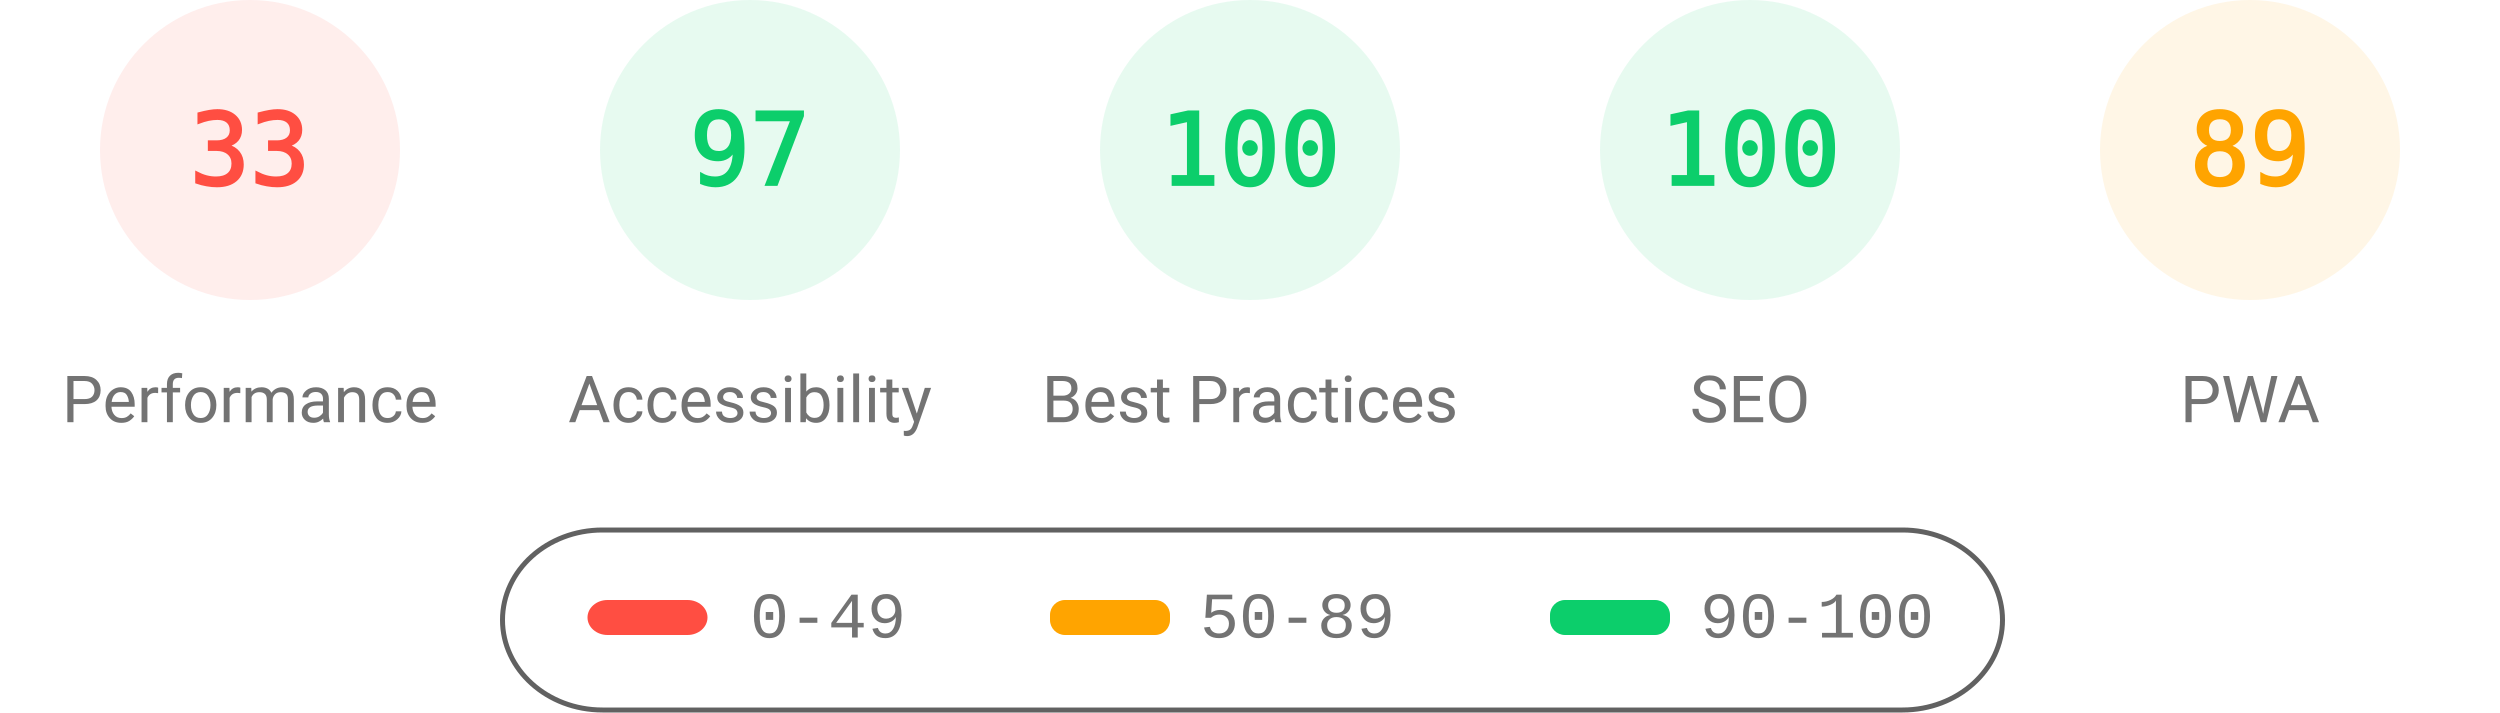
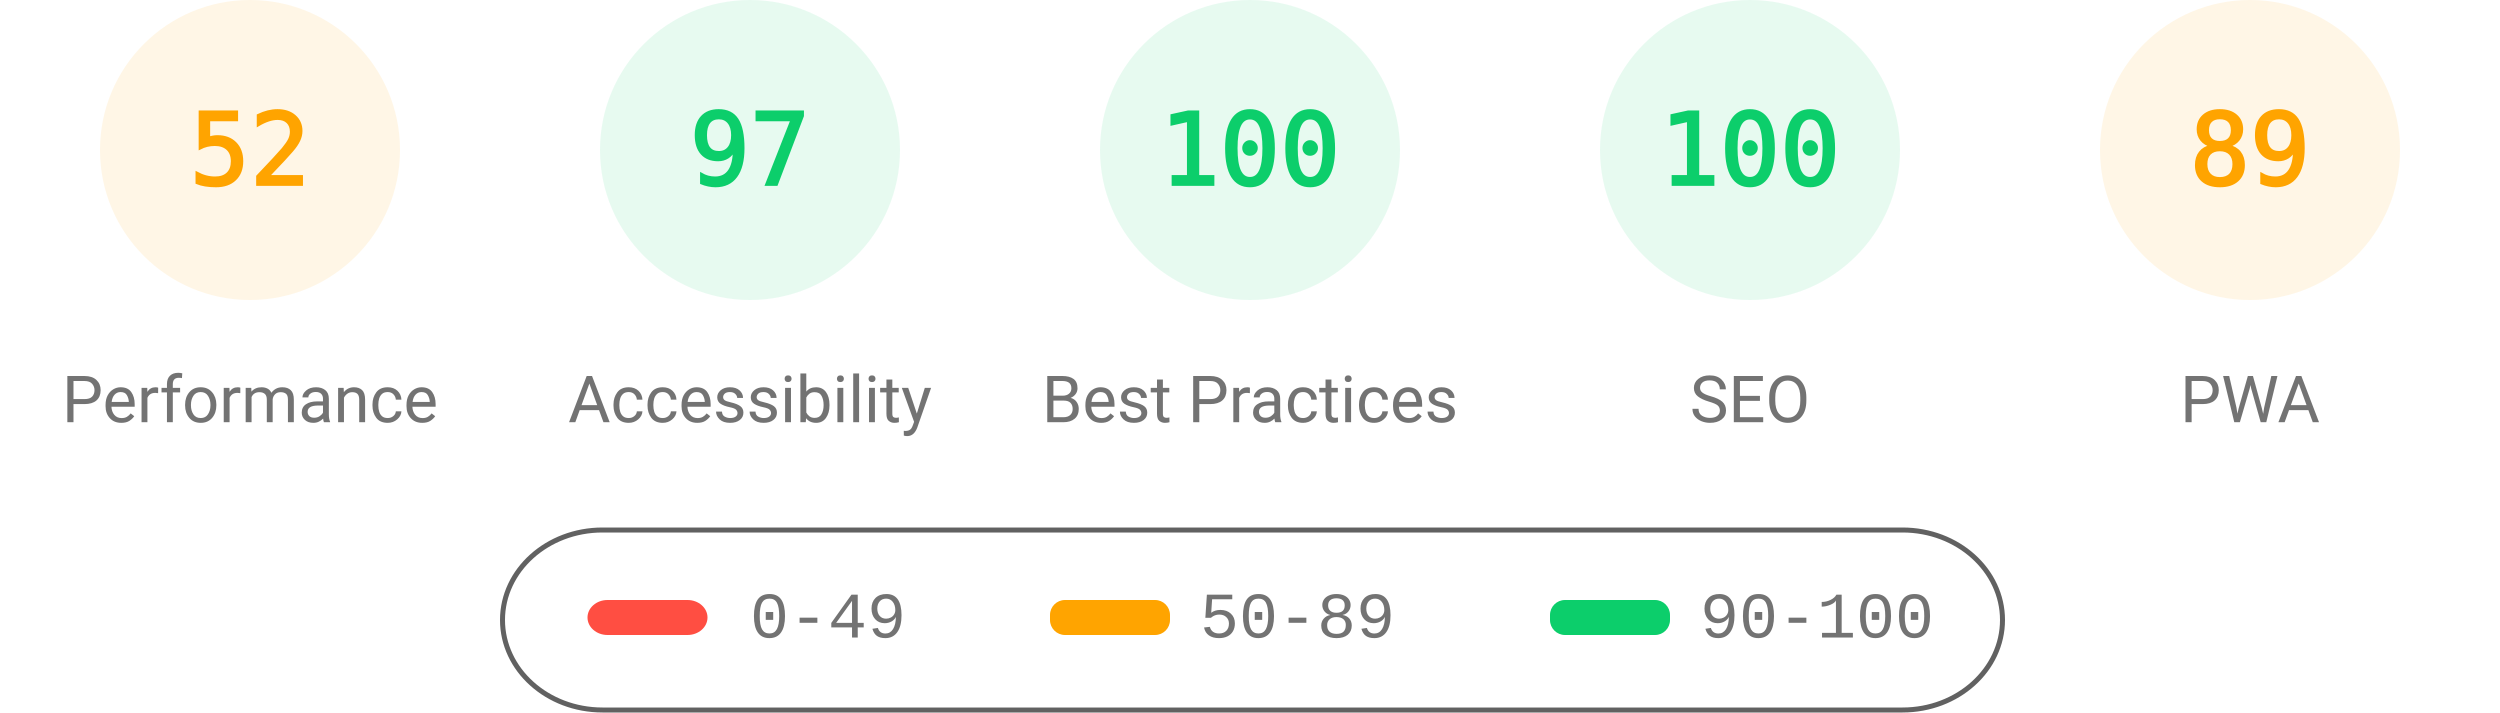
<svg xmlns="http://www.w3.org/2000/svg" fill="none" width="1000" height="285">
  <style>.gauge-base{opacity:.1}.gauge-arc{fill:none;animation-delay:250ms;stroke-linecap:round;transform:rotate(-90deg);transform-origin:100px 60px;animation:load-gauge 1s ease forwards}.guage-text{font-size:40px;font-family:monospace;text-align:center}.guage-red{color:#ff4e42;fill:#ff4e42;stroke:#ff4e42}.guage-orange{color:#ffa400;fill:#ffa400;stroke:#ffa400}.guage-green{color:#0cce6b;fill:#0cce6b;stroke:#0cce6b}.guage-undefined{color:#5c5c5c;fill:#5c5c5c;stroke:#5c5c5c}.guage-title{color:#737373;fill:#737373;stroke:none;font-size:26px;line-height:26px;font-family:Roboto,Halvetica,Arial,sans-serif}@keyframes load-gauge{from{stroke-dasharray:0 352.858}}</style>
-   <svg class="guage-div guage-perf guage-red" viewBox="0 0 200 200" width="200" height="200">
+   <svg class="guage-div guage-perf guage-orange" viewBox="0 0 200 200" width="200" height="200">
    <circle class="gauge-base" r="56" cx="100" cy="60" stroke-width="8" />
-     <circle class="gauge-arc guage-arc-1" r="56" cx="100" cy="60" stroke-width="8" style="stroke-dasharray:116.113,351.858" />
-     <text class="guage-text" x="100" y="60" alignment-baseline="central" dominant-baseline="central" text-anchor="middle">33</text>
+     <circle class="gauge-arc guage-arc-1" r="56" cx="100" cy="60" stroke-width="8" style="stroke-dasharray:182.966,351.858" />
+     <text class="guage-text" x="100" y="60" alignment-baseline="central" dominant-baseline="central" text-anchor="middle">52</text>
    <text class="guage-title" x="100" y="160" alignment-baseline="central" dominant-baseline="central" text-anchor="middle">Performance</text>
  </svg>
  <svg class="guage-div guage-acc guage-green" viewBox="0 0 200 200" width="200" height="200" x="200">
    <circle class="gauge-base" r="56" cx="100" cy="60" stroke-width="8" />
    <circle class="gauge-arc guage-arc-2" r="56" cx="100" cy="60" stroke-width="8" style="stroke-dasharray:341.302,351.858" />
    <text class="guage-text" x="100" y="60" alignment-baseline="central" dominant-baseline="central" text-anchor="middle">97</text>
    <text class="guage-title" x="100" y="160" alignment-baseline="central" dominant-baseline="central" text-anchor="middle">Accessibility</text>
  </svg>
  <svg class="guage-div guage-best guage-green" viewBox="0 0 200 200" width="200" height="200" x="400">
    <circle class="gauge-base" r="56" cx="100" cy="60" stroke-width="8" />
    <circle class="gauge-arc guage-arc-3" r="56" cx="100" cy="60" stroke-width="8" style="stroke-dasharray:351.858,351.858" />
    <text class="guage-text" x="100" y="60" alignment-baseline="central" dominant-baseline="central" text-anchor="middle">100</text>
    <text class="guage-title" x="100" y="160" alignment-baseline="central" dominant-baseline="central" text-anchor="middle">Best Practices</text>
  </svg>
  <svg class="guage-div guage-seo guage-green" viewBox="0 0 200 200" width="200" height="200" x="600">
    <circle class="gauge-base" r="56" cx="100" cy="60" stroke-width="8" />
    <circle class="gauge-arc guage-arc-4" r="56" cx="100" cy="60" stroke-width="8" style="stroke-dasharray:351.858,351.858" />
    <text class="guage-text" x="100" y="60" alignment-baseline="central" dominant-baseline="central" text-anchor="middle">100</text>
    <text class="guage-title" x="100" y="160" alignment-baseline="central" dominant-baseline="central" text-anchor="middle">SEO</text>
  </svg>
  <svg class="guage-div guage-pwa guage-orange" viewBox="0 0 200 200" width="200" height="200" x="800">
    <circle class="gauge-base" r="56" cx="100" cy="60" stroke-width="8" />
    <circle class="gauge-arc guage-arc-4" r="56" cx="100" cy="60" stroke-width="8" style="stroke-dasharray:313.154,351.858" />
    <text class="guage-text" x="100" y="60" alignment-baseline="central" dominant-baseline="central" text-anchor="middle">89</text>
    <text class="guage-title" x="100" y="160" alignment-baseline="central" dominant-baseline="central" text-anchor="middle">PWA</text>
  </svg>
  <svg width="604" height="76" x="200" y="210">
    <path fill="none" id="canvas_background" d="M-1-1h604v80H-1z" />
    <rect fill-opacity="0" stroke="#616161" stroke-width="2" rx="40" id="svg_2" height="72" width="600" y="2" x="1" fill="#000" />
    <rect stroke="#000" rx="8" id="svg_3" height="14" width="48" y="30" x="35" stroke-opacity="null" stroke-width="0" fill="#ff4e42" />
    <rect stroke="#000" rx="6" id="svg_4" height="14" width="48" y="30" x="220" stroke-opacity="null" stroke-width="0" fill="#ffa400" />
    <rect stroke="#000" rx="6" id="svg_5" height="14" width="48" y="30" x="420" stroke-opacity="null" stroke-width="0" fill="#0cce6b" />
    <text xml:space="preserve" text-anchor="start" font-family="'Courier New', Courier, monospace" font-size="26" id="svg_6" y="45" x="100" stroke-opacity="null" stroke-width="0" stroke="#000" fill="#737373">0-49</text>
    <text xml:space="preserve" text-anchor="start" font-family="'Courier New', Courier, monospace" font-size="26" id="svg_7" y="45" x="280" stroke-opacity="null" stroke-width="0" stroke="#000" fill="#737373">50-89</text>
    <text xml:space="preserve" text-anchor="start" font-family="'Courier New', Courier, monospace" font-size="26" id="svg_8" y="45" x="480" stroke-opacity="null" stroke-width="0" stroke="#000" fill="#737373">90-100</text>
  </svg>
</svg>
